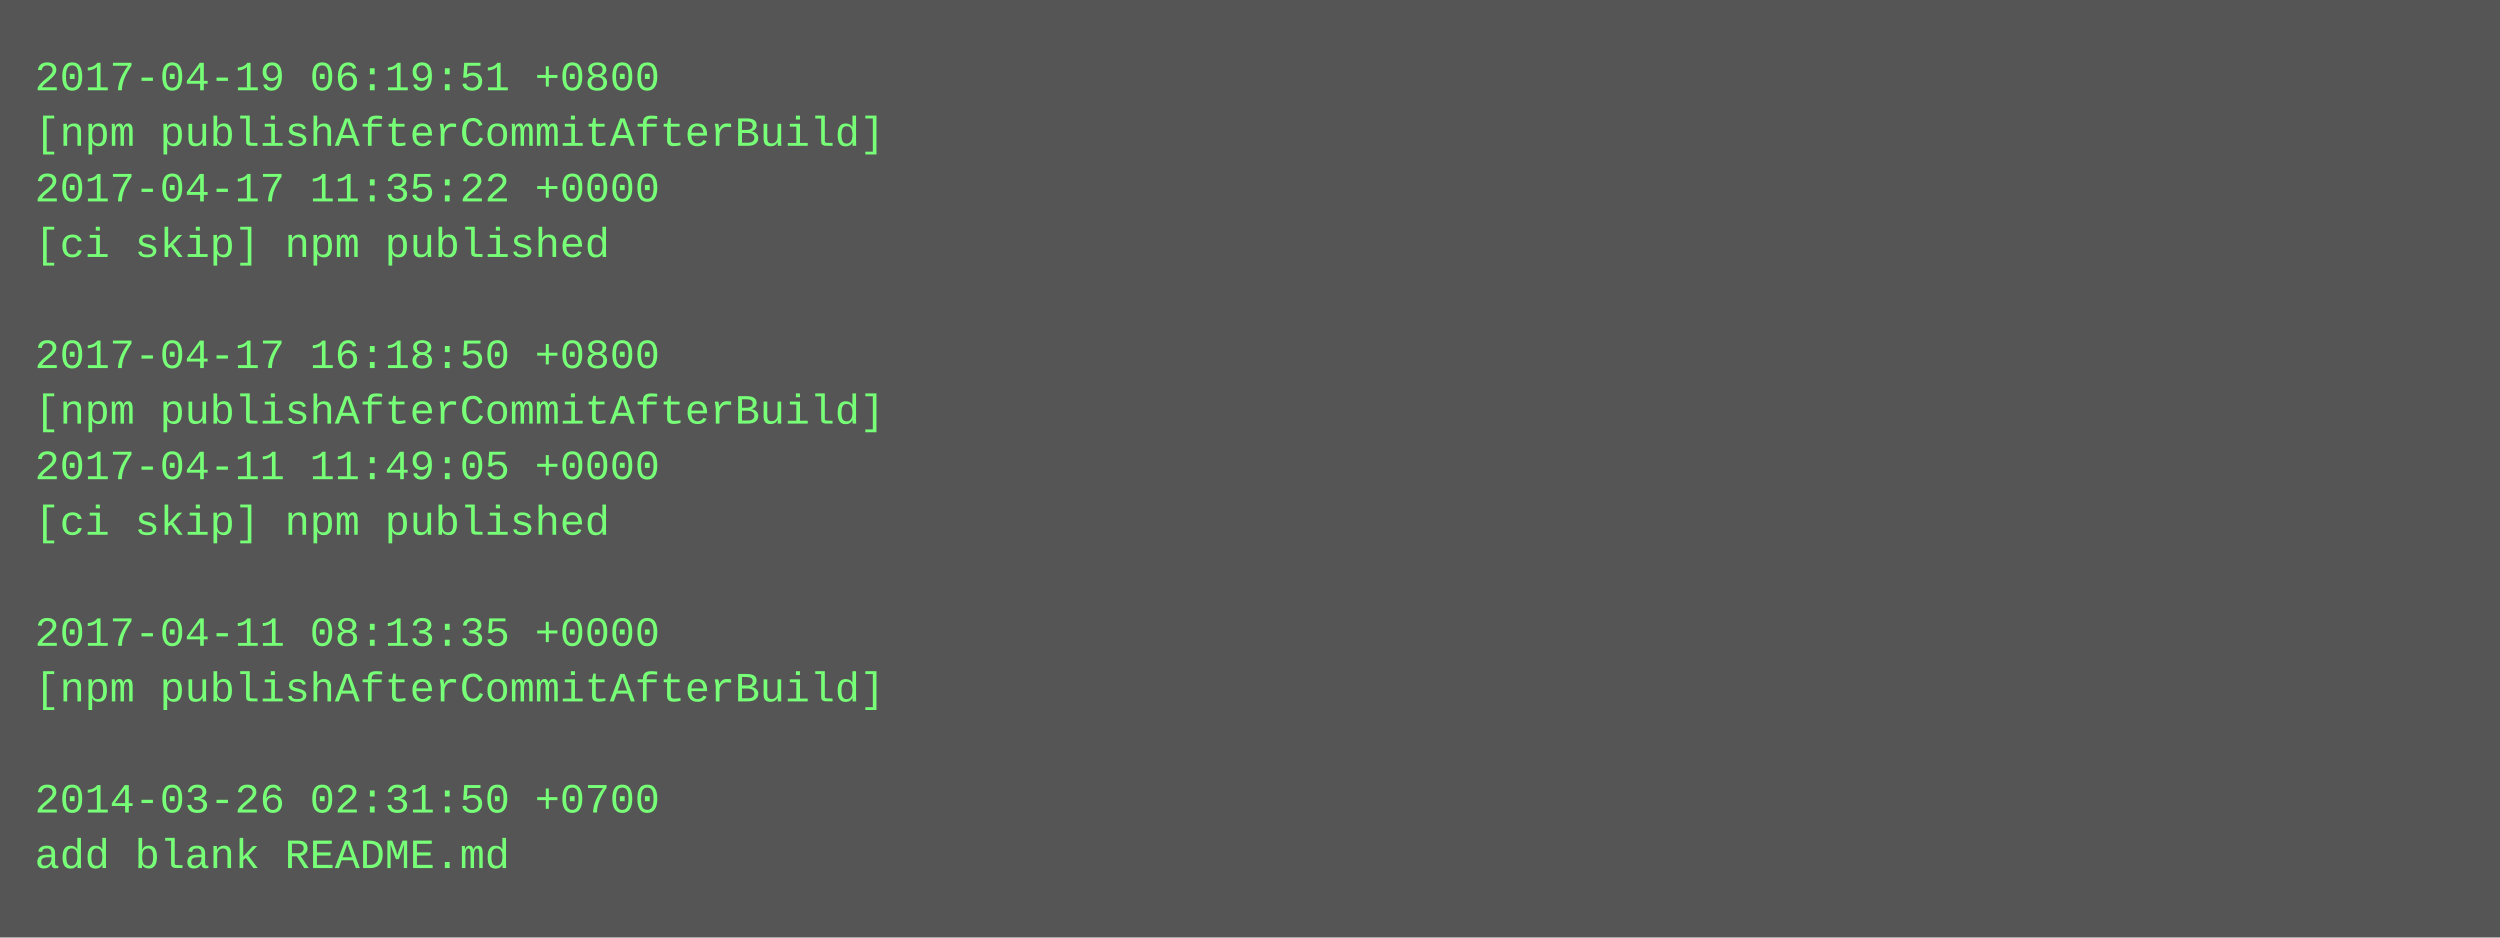
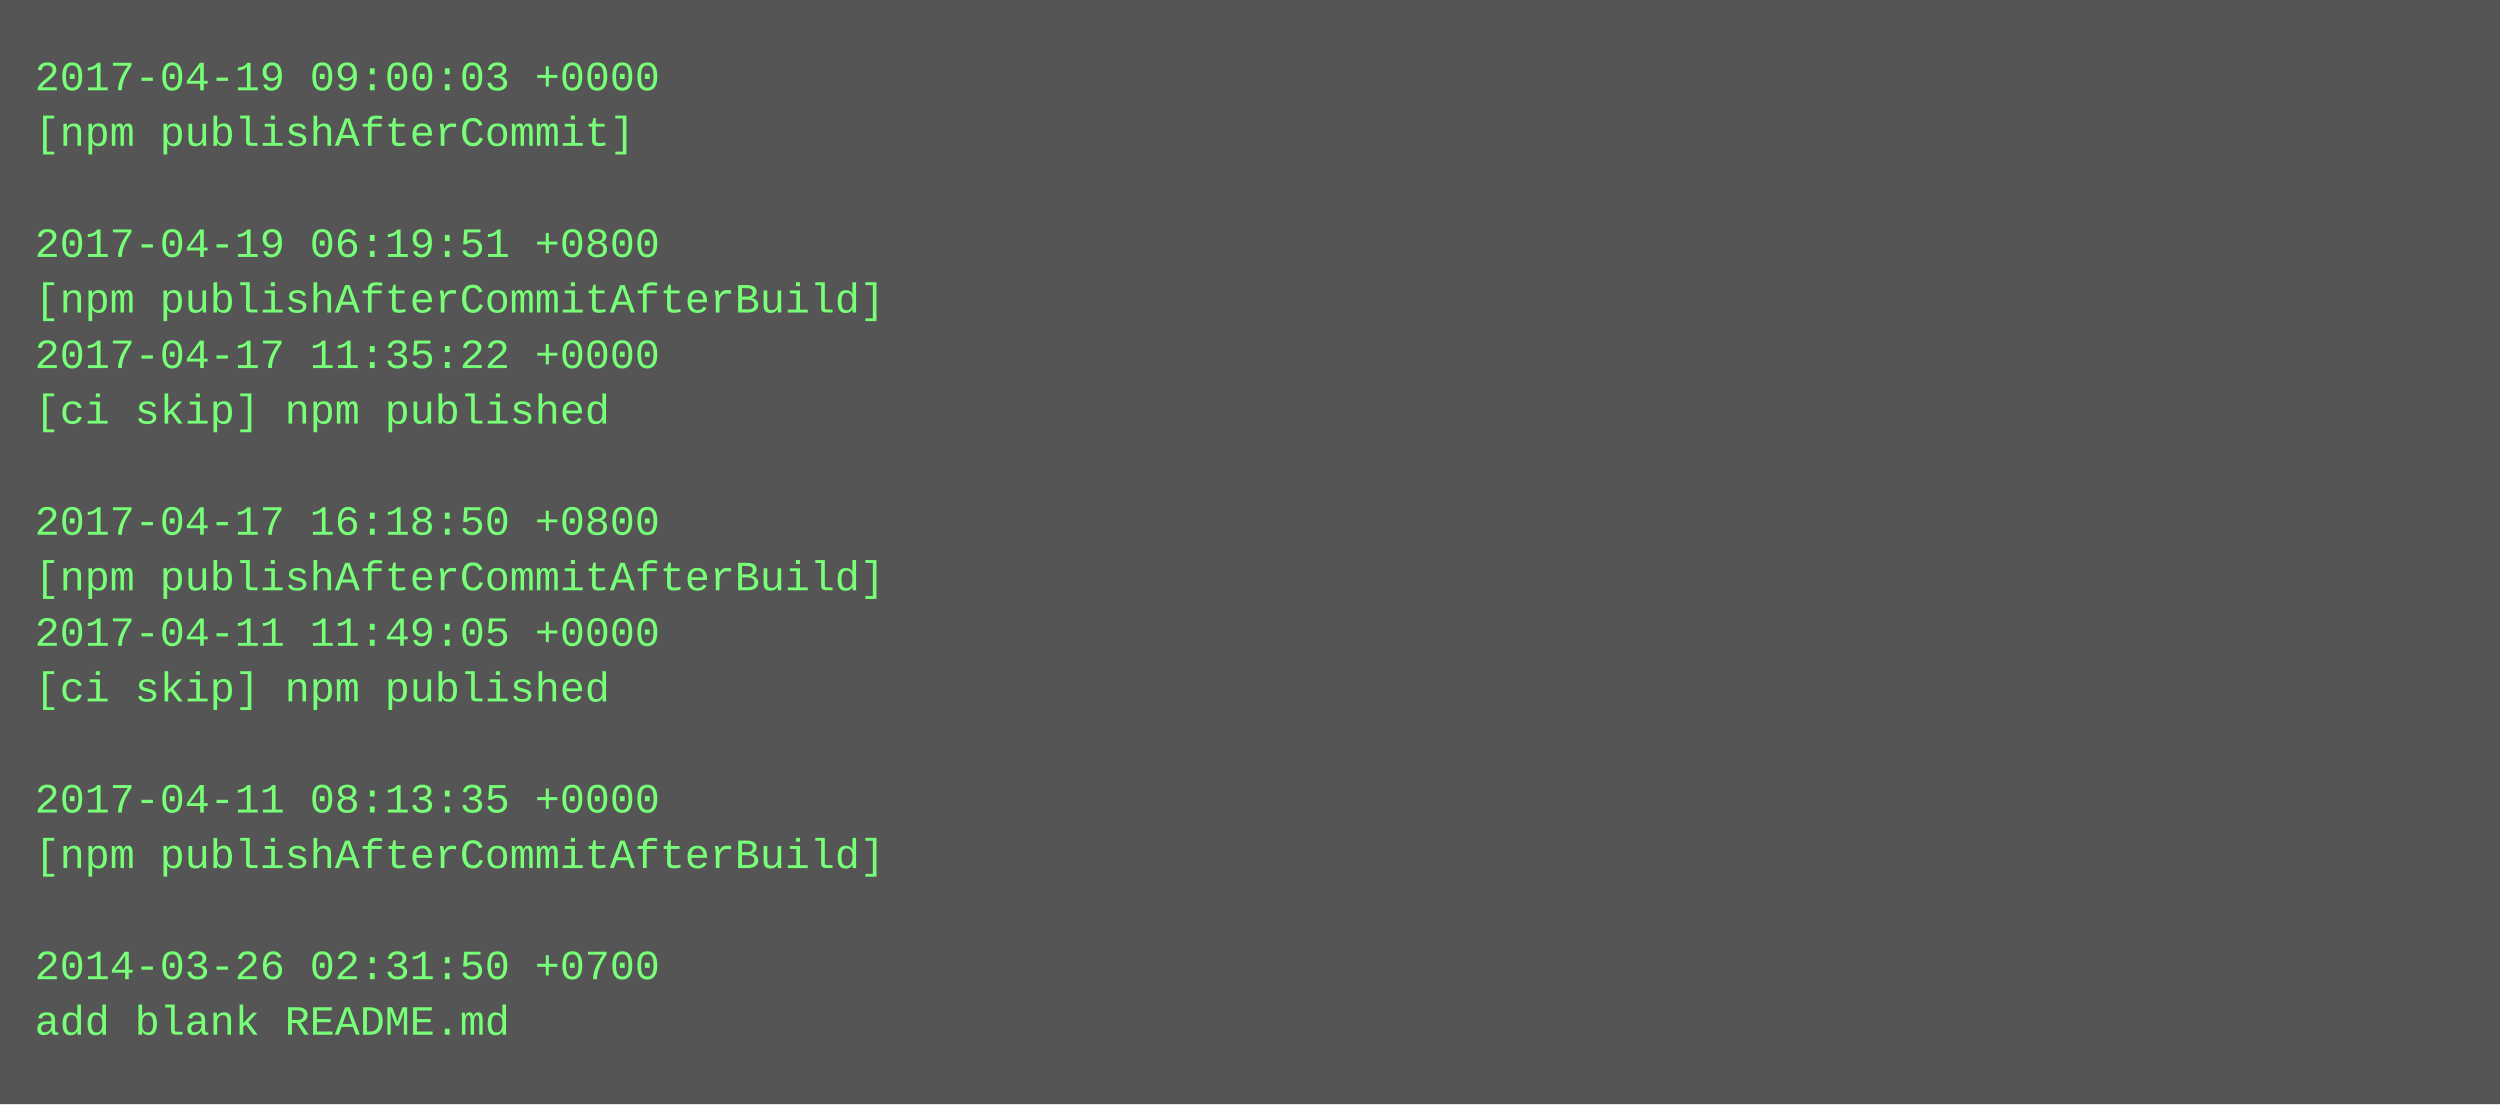
- <svg xmlns="http://www.w3.org/2000/svg" height="270" width="720">
-   <rect height="270" fill="#555" width="720" />
+ <svg xmlns="http://www.w3.org/2000/svg" height="318" width="720">
+   <rect height="318" fill="#555" width="720" />
  <text fill="#7f7" font-family="Courier New" font-size="12" xml:space="preserve">
-     <tspan x="10" y="26">2017-04-19 06:19:51 +0800</tspan>
-     <tspan x="10" y="42">[npm publishAfterCommitAfterBuild]</tspan>
-     <tspan x="10" y="58">2017-04-17 11:35:22 +0000</tspan>
-     <tspan x="10" y="74">[ci skip] npm published</tspan>
-     <tspan x="10" y="90" />
-     <tspan x="10" y="106">2017-04-17 16:18:50 +0800</tspan>
-     <tspan x="10" y="122">[npm publishAfterCommitAfterBuild]</tspan>
-     <tspan x="10" y="138">2017-04-11 11:49:05 +0000</tspan>
-     <tspan x="10" y="154">[ci skip] npm published</tspan>
-     <tspan x="10" y="170" />
-     <tspan x="10" y="186">2017-04-11 08:13:35 +0000</tspan>
-     <tspan x="10" y="202">[npm publishAfterCommitAfterBuild]</tspan>
+     <tspan x="10" y="26">2017-04-19 09:00:03 +0000</tspan>
+     <tspan x="10" y="42">[npm publishAfterCommit]</tspan>
+     <tspan x="10" y="58" />
+     <tspan x="10" y="74">2017-04-19 06:19:51 +0800</tspan>
+     <tspan x="10" y="90">[npm publishAfterCommitAfterBuild]</tspan>
+     <tspan x="10" y="106">2017-04-17 11:35:22 +0000</tspan>
+     <tspan x="10" y="122">[ci skip] npm published</tspan>
+     <tspan x="10" y="138" />
+     <tspan x="10" y="154">2017-04-17 16:18:50 +0800</tspan>
+     <tspan x="10" y="170">[npm publishAfterCommitAfterBuild]</tspan>
+     <tspan x="10" y="186">2017-04-11 11:49:05 +0000</tspan>
+     <tspan x="10" y="202">[ci skip] npm published</tspan>
    <tspan x="10" y="218" />
-     <tspan x="10" y="234">2014-03-26 02:31:50 +0700</tspan>
-     <tspan x="10" y="250">add blank README.md</tspan>
+     <tspan x="10" y="234">2017-04-11 08:13:35 +0000</tspan>
+     <tspan x="10" y="250">[npm publishAfterCommitAfterBuild]</tspan>
+     <tspan x="10" y="266" />
+     <tspan x="10" y="282">2014-03-26 02:31:50 +0700</tspan>
+     <tspan x="10" y="298">add blank README.md</tspan>
  </text>
</svg>
